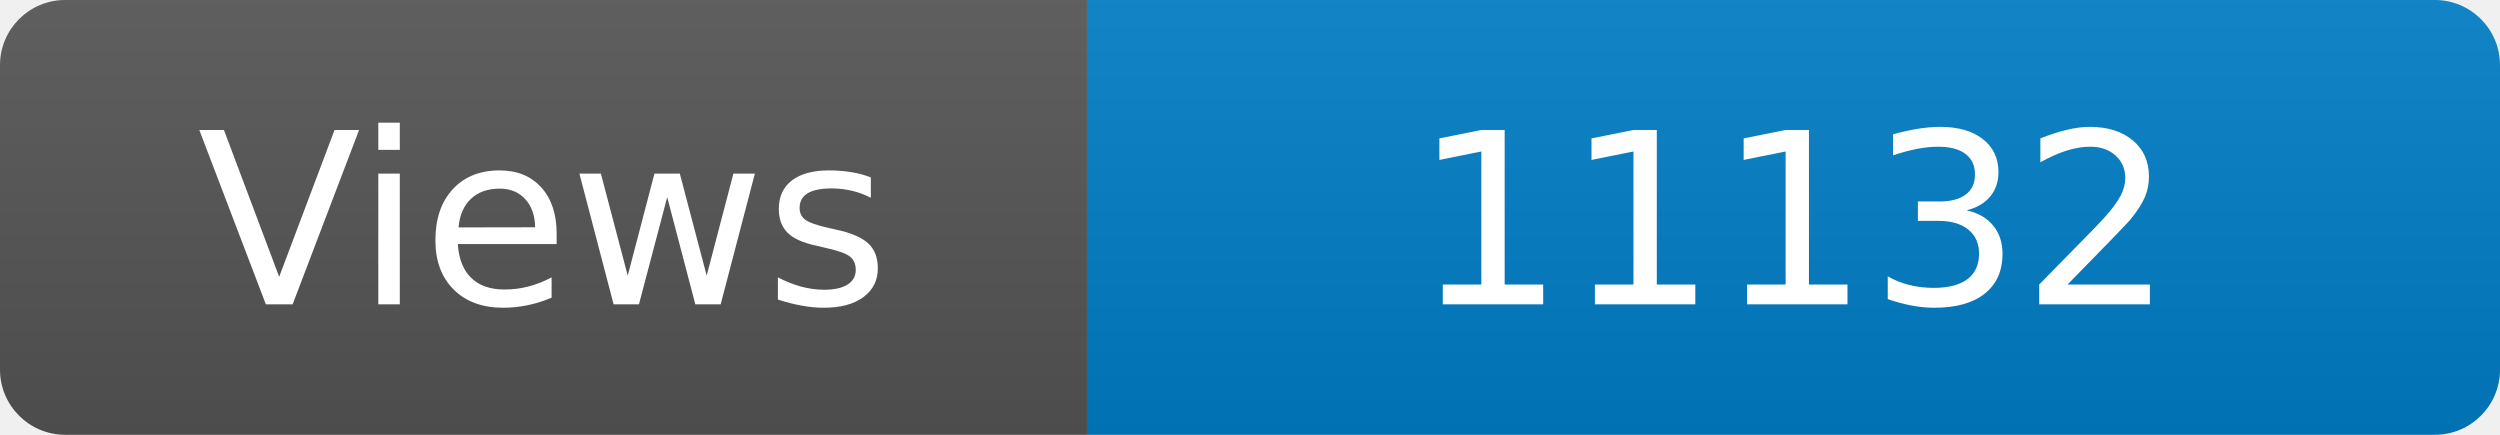
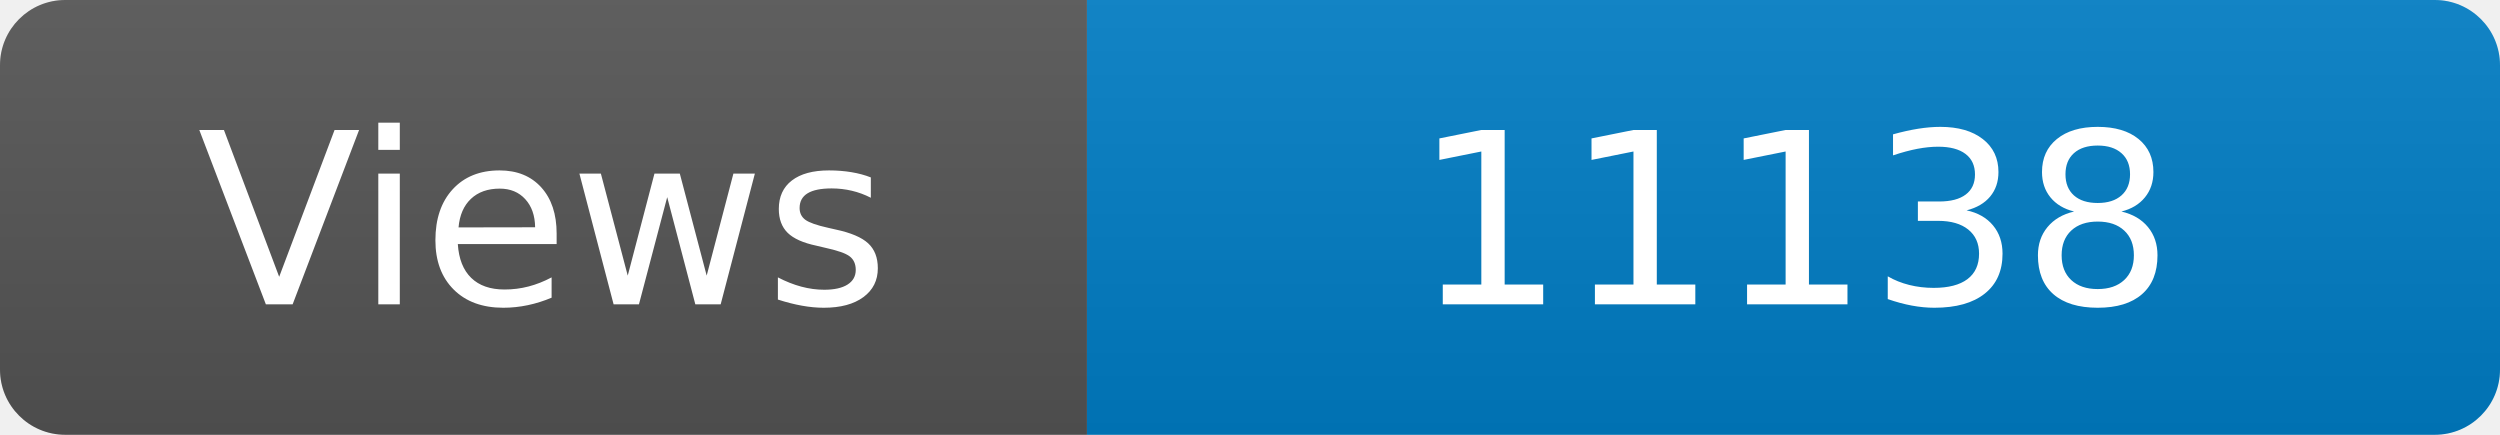
<svg xmlns="http://www.w3.org/2000/svg" width="115" height="20" role="img" aria-label="Maintained?: yes">
  <linearGradient id="s" x2="0" y2="100%">
    <stop offset="0" stop-color="#bbb" stop-opacity=".1" />
    <stop offset="1" stop-opacity=".1" />
  </linearGradient>
  <clipPath id="r">
    <rect width="115" height="20" rx="3" fill="#fff" />
  </clipPath>
  <g clip-path="url(#r)">
    <rect width="50" height="20" fill="#555" />
    <rect x="50" width="160" height="20" fill="#007ec6" />
    <rect width="115" height="20" fill="url(#s)" />
  </g>
  <g fill="#fff" text-anchor="middle" font-family="Verdana,Geneva,DejaVu Sans,sans-serif" font-size="110">
    <text x="250" y="140" transform="scale(.1)" fill="#fff">Views</text>
-     <text x="825" y="140" transform="scale(.1)" fill="#fff">11132</text>
+     <text x="825" y="140" transform="scale(.1)" fill="#fff">11138</text>
  </g>
</svg>
